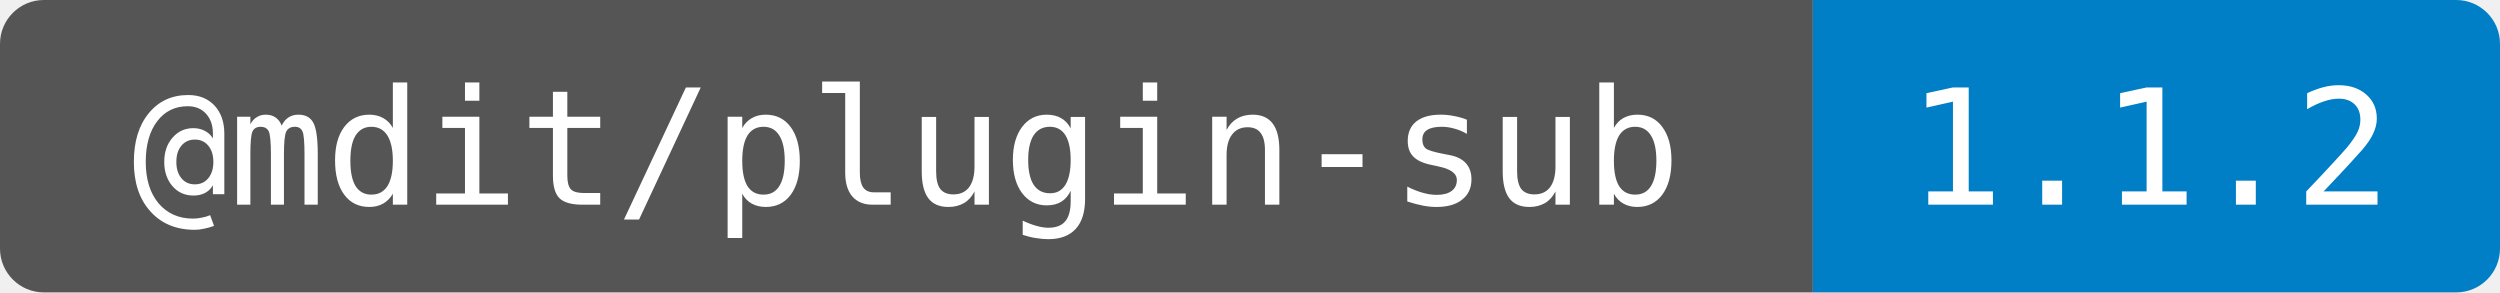
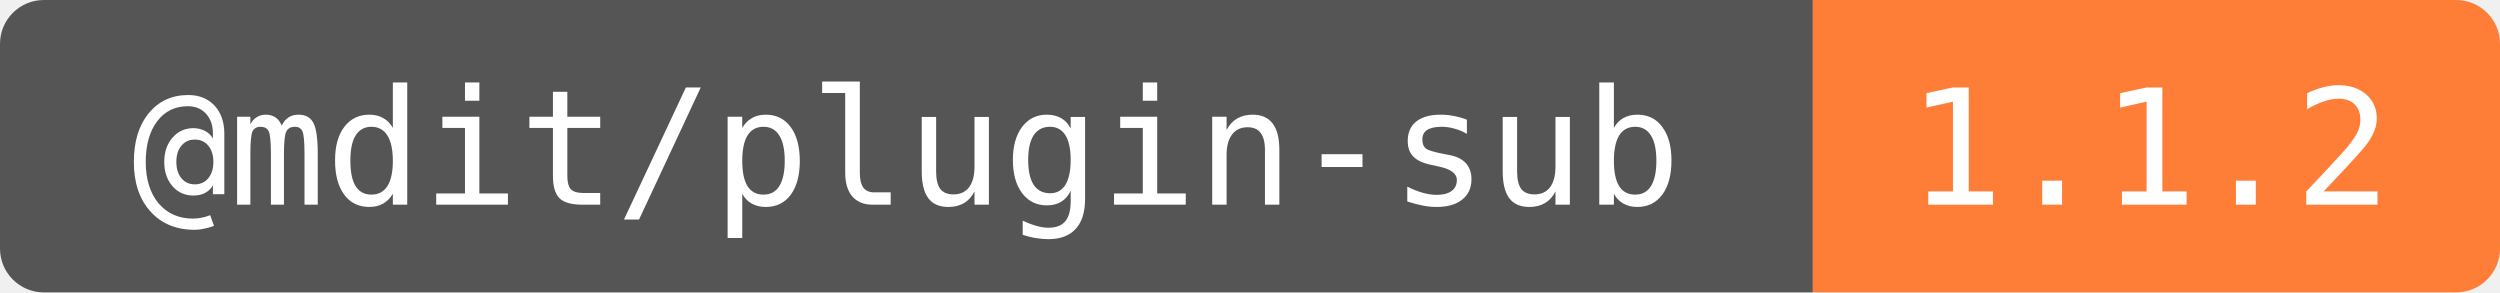
<svg xmlns="http://www.w3.org/2000/svg" width="171" height="20" role="img" aria-label="@mdit/plugin-sub: 1.1.2">
  <clipPath id="round">
    <rect width="171" height="20" rx="3" />
  </clipPath>
  <g clip-path="url(#round)">
    <rect width="124" height="20" fill="#555" />
-     <rect x="124" width="47" height="20" fill="#007ec6" />
+     <rect x="124" width="47" height="20" fill="#fe7d37" />
  </g>
  <g fill="#fff" text-anchor="middle" font-family="DejaVu Sans Mono,monospace" font-size="11">
    <text x="62" y="14">@mdit/plugin-sub</text>
    <text x="147" y="14">1.1.2</text>
  </g>
</svg>
